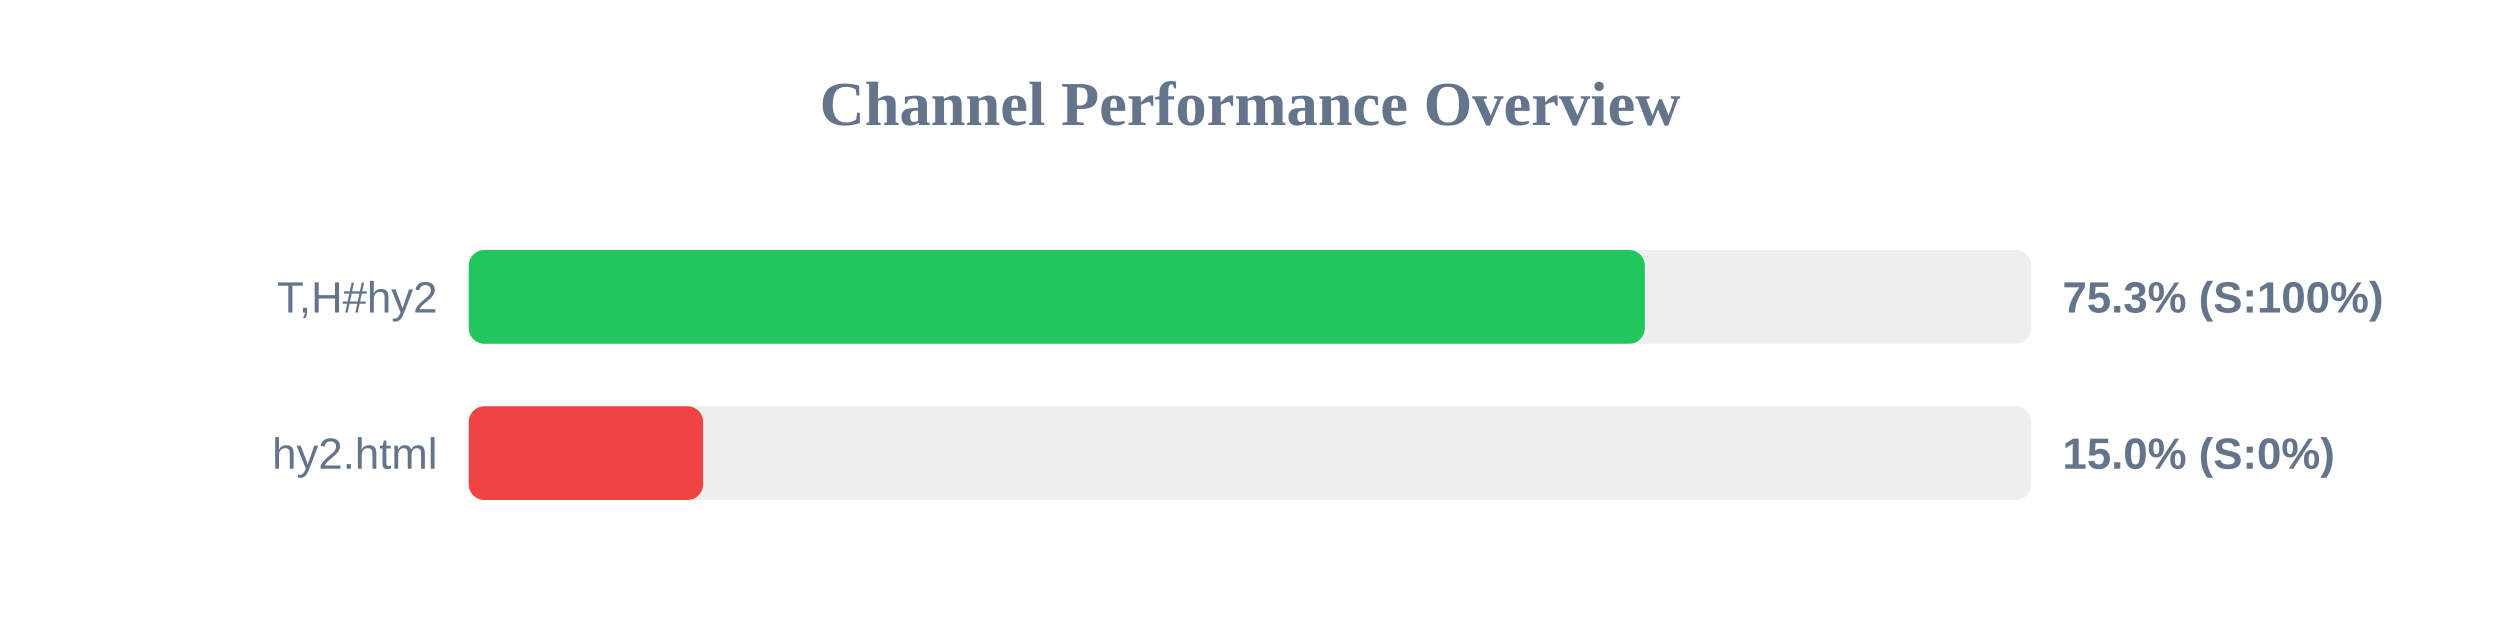
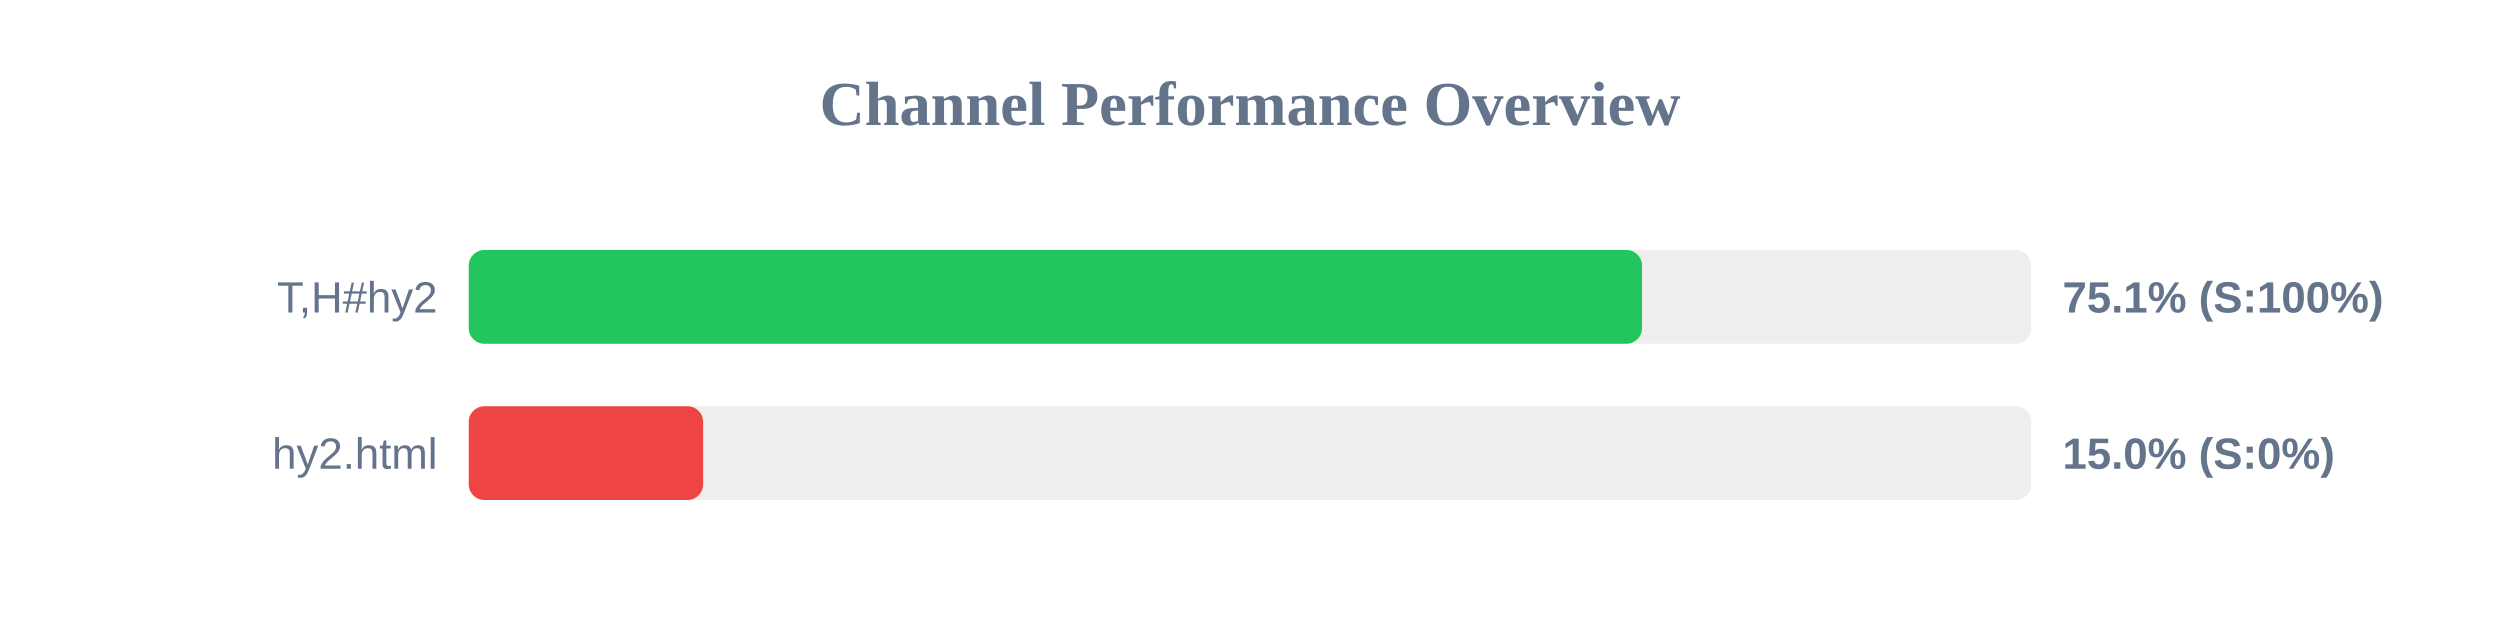
<svg xmlns="http://www.w3.org/2000/svg" width="800" height="200" version="1.1">
  <style>
        .row { font: 14px Arial; fill: #64748b; }
        .score { font: bold 14px Arial; fill: #64748b; }
    </style>
  <text x="400" y="40" text-anchor="middle" font-size="20px" font-weight="bold" fill="#64748b">Channel Performance Overview</text>
  <rect x="150" y="80" width="500" height="30" fill="#eee" rx="5" />
-   <rect x="150" y="80" width="376.35" height="30" fill="#22c55e" rx="5" />
+   <rect x="150" y="80" width="375.45" height="30" fill="#22c55e" rx="5" />
  <text x="140" y="100" text-anchor="end" class="row">T,H#hy2</text>
-   <text x="660" y="100" text-anchor="start" class="score">75.3% (S:100%)</text>
+   <text x="660" y="100" text-anchor="start" class="score">75.1% (S:100%)</text>
  <rect x="150" y="130" width="500" height="30" fill="#eee" rx="5" />
  <rect x="150" y="130" width="75.0" height="30" fill="#ef4444" rx="5" />
  <text x="140" y="150" text-anchor="end" class="row">hy2.html</text>
  <text x="660" y="150" text-anchor="start" class="score">15.0% (S:0%)</text>
</svg>
